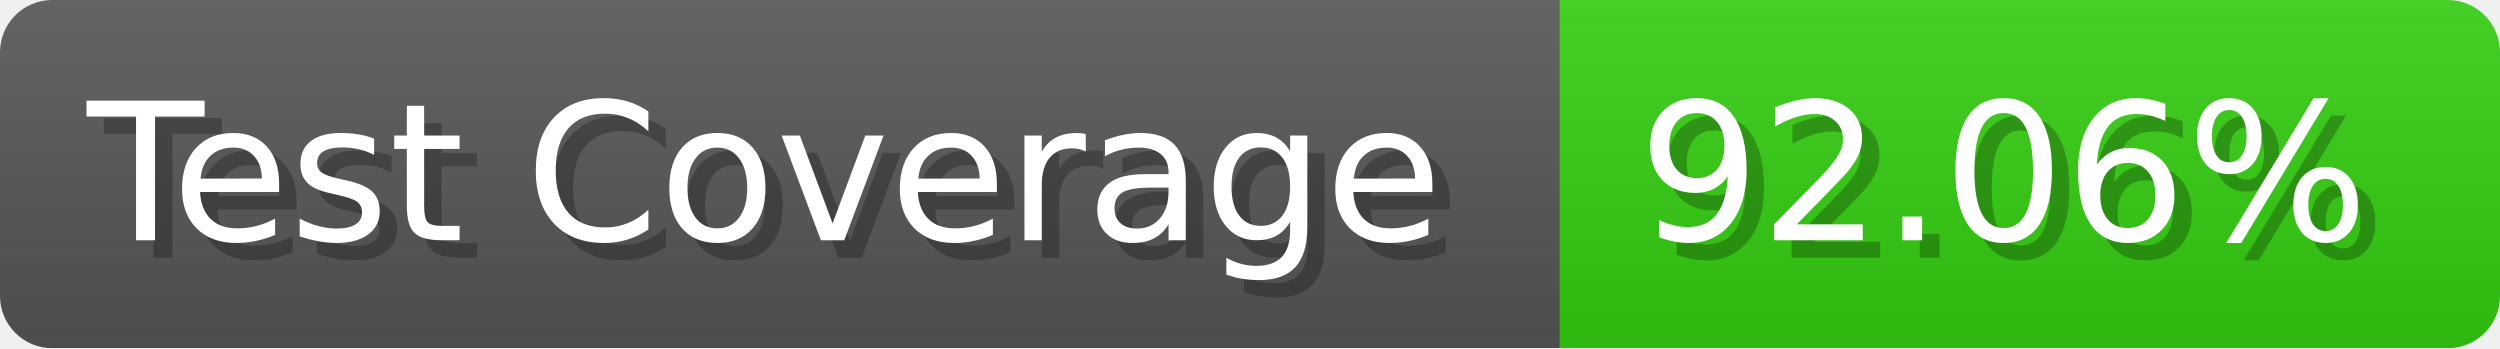
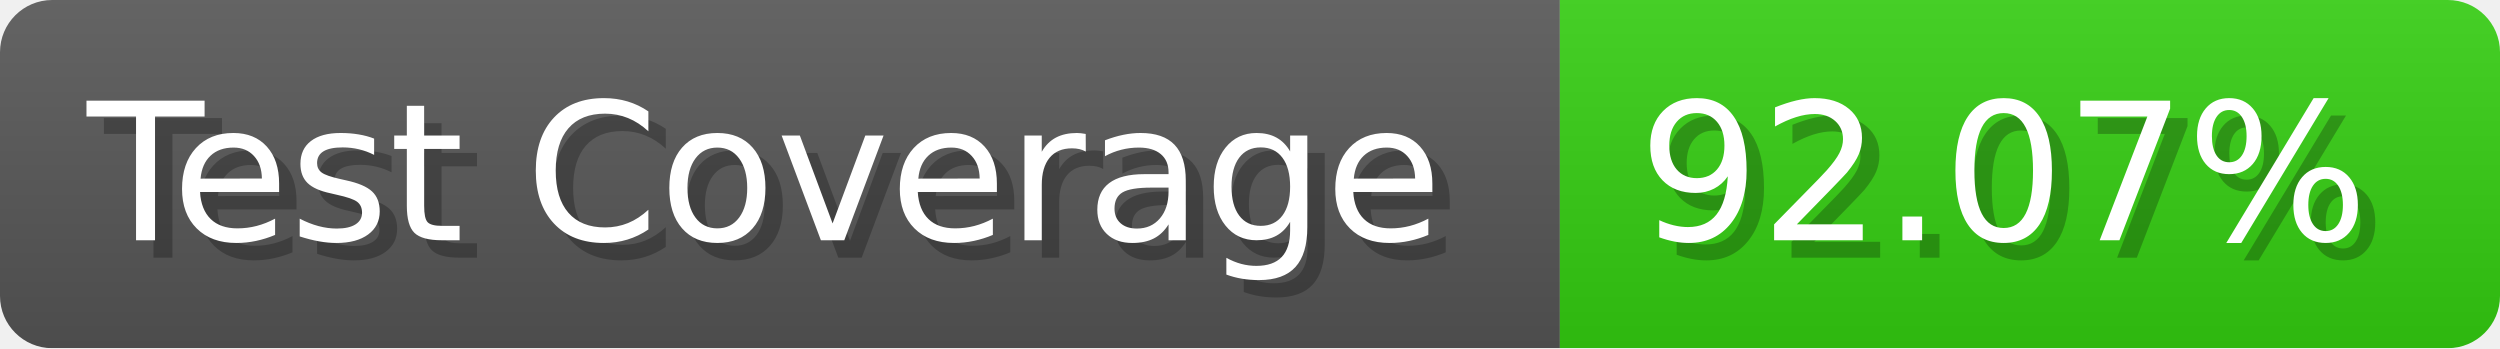
- <svg xmlns="http://www.w3.org/2000/svg" width="143.6" height="20" viewBox="0 0 1436 200" role="img" aria-label="Test Coverage: 92.06%">
+ <svg xmlns="http://www.w3.org/2000/svg" width="143.6" height="20" viewBox="0 0 1436 200" role="img" aria-label="Test Coverage: 92.07%">
  <linearGradient id="a" x2="0" y2="100%">
    <stop offset="0" stop-opacity=".1" stop-color="#EEE" />
    <stop offset="1" stop-opacity=".1" />
  </linearGradient>
  <mask id="m">
    <rect width="1436" height="200" rx="30" fill="#FFF" />
  </mask>
  <g mask="url(#m)">
    <rect width="896" height="200" fill="#555" />
    <rect width="540" height="200" fill="#3C1" x="896" />
    <rect width="1436" height="200" fill="url(#a)" />
  </g>
  <g aria-hidden="true" fill="#fff" text-anchor="start" font-family="Verdana,DejaVu Sans,sans-serif" font-size="110">
    <text x="60" y="148" textLength="796" fill="#000" opacity="0.25">Test Coverage</text>
    <text x="50" y="138" textLength="796">Test Coverage</text>
-     <text x="951" y="148" textLength="440" fill="#000" opacity="0.25">92.06%</text>
-     <text x="941" y="138" textLength="440">92.06%</text>
+     <text x="951" y="148" textLength="440" fill="#000" opacity="0.25">92.07%</text>
+     <text x="941" y="138" textLength="440">92.07%</text>
  </g>
</svg>
